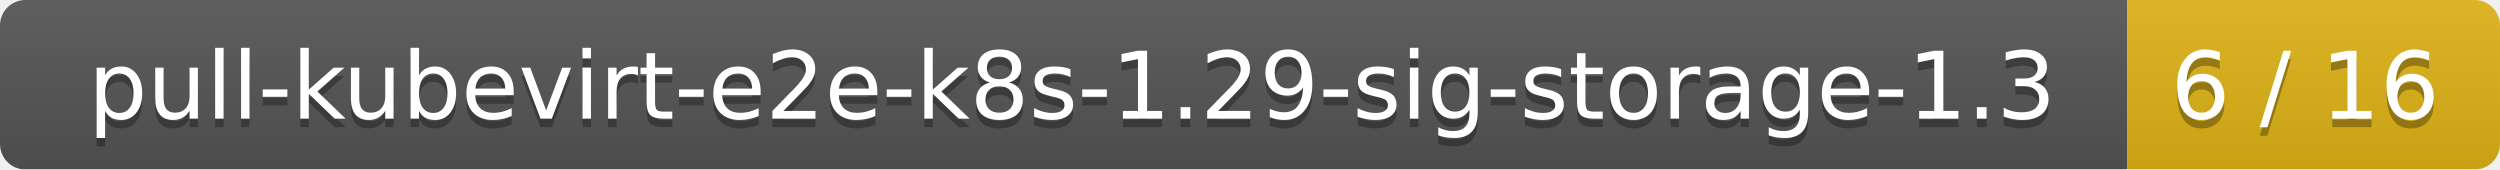
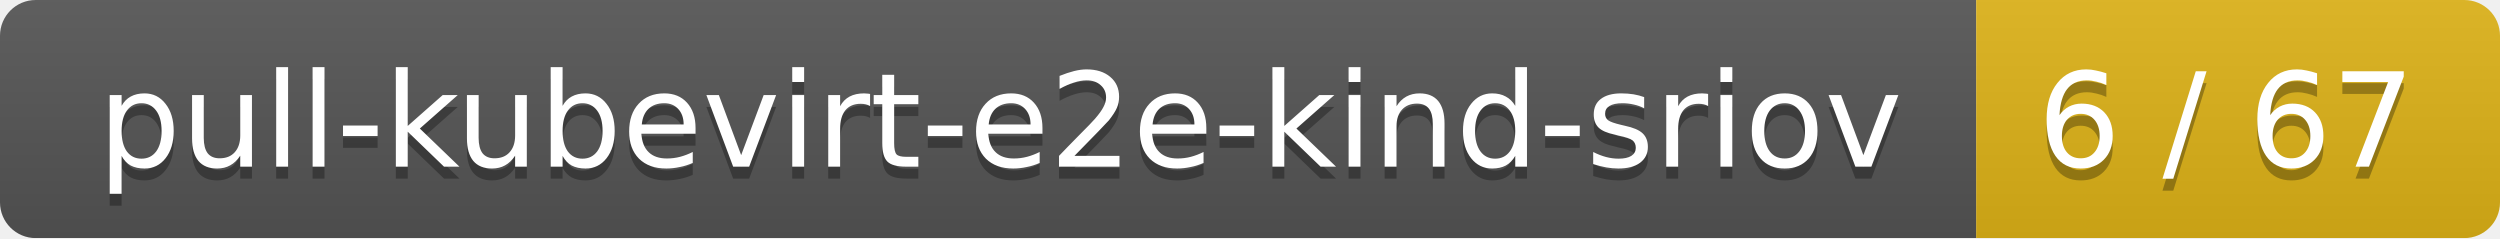
- <svg xmlns="http://www.w3.org/2000/svg" width="295" height="20">
+ <svg xmlns="http://www.w3.org/2000/svg" width="210" height="20">
  <linearGradient id="smooth" x2="0" y2="100%">
    <stop offset="0" stop-color="#bbb" stop-opacity=".1" />
    <stop offset="1" stop-opacity=".1" />
  </linearGradient>
  <mask id="round">
-     <rect width="295" height="20" rx="3" fill="#fff" />
+     <rect width="210" height="20" rx="3" fill="#fff" />
  </mask>
  <g mask="url(#round)">
-     <rect width="251" height="20" fill="#555" />
-     <rect x="251" width="44" height="20" fill="#dfb317" />
-     <rect width="295" height="20" fill="url(#smooth)" />
+     <rect width="166" height="20" fill="#555" />
+     <rect x="166" width="44" height="20" fill="#dfb317" />
+     <rect width="210" height="20" fill="url(#smooth)" />
  </g>
  <g fill="#fff" text-anchor="middle" font-family="DejaVu Sans,Verdana,Geneva,sans-serif" font-size="11">
-     <text x="126.5" y="15" fill="#010101" fill-opacity=".3">pull-kubevirt-e2e-k8s-1.29-sig-storage-1.3</text>
-     <text x="126.5" y="14">pull-kubevirt-e2e-k8s-1.29-sig-storage-1.3</text>
-     <text x="272" y="15" fill="#010101" fill-opacity=".3">6 / 16</text>
-     <text x="272" y="14">6 / 16</text>
+     <text x="84" y="15" fill="#010101" fill-opacity=".3">pull-kubevirt-e2e-kind-sriov</text>
+     <text x="84" y="14">pull-kubevirt-e2e-kind-sriov</text>
+     <text x="187" y="15" fill="#010101" fill-opacity=".3">6 / 67</text>
+     <text x="187" y="14">6 / 67</text>
  </g>
</svg>
